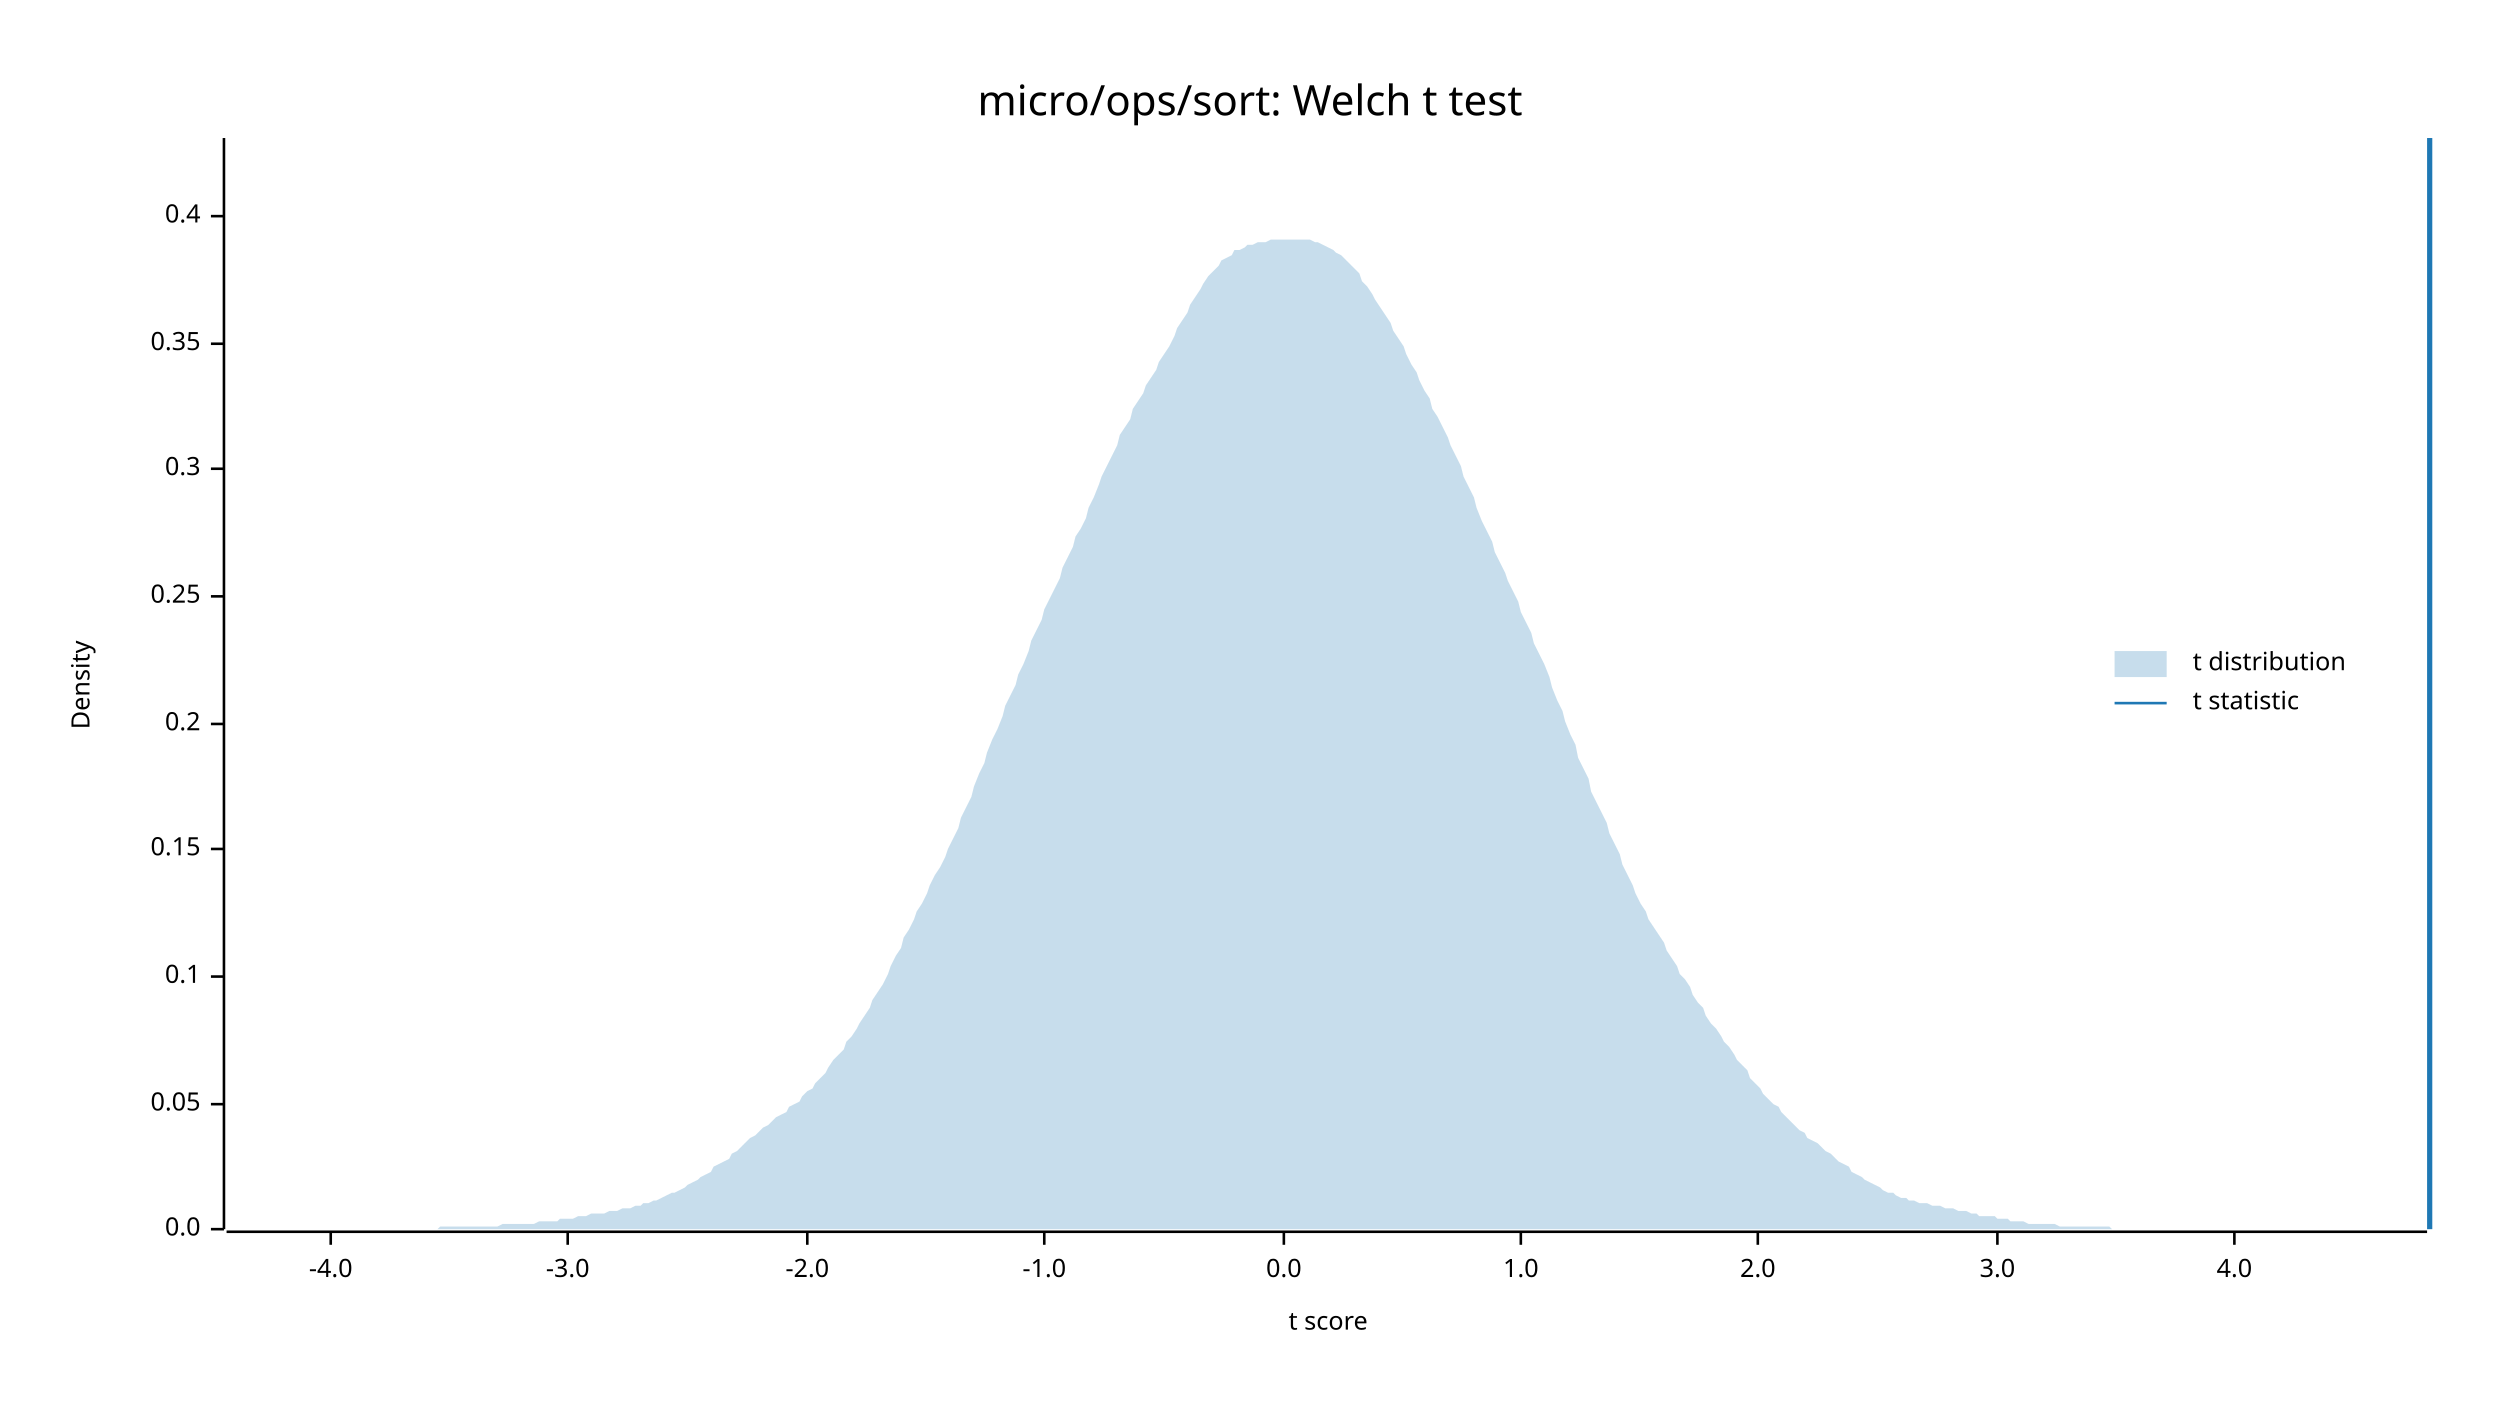
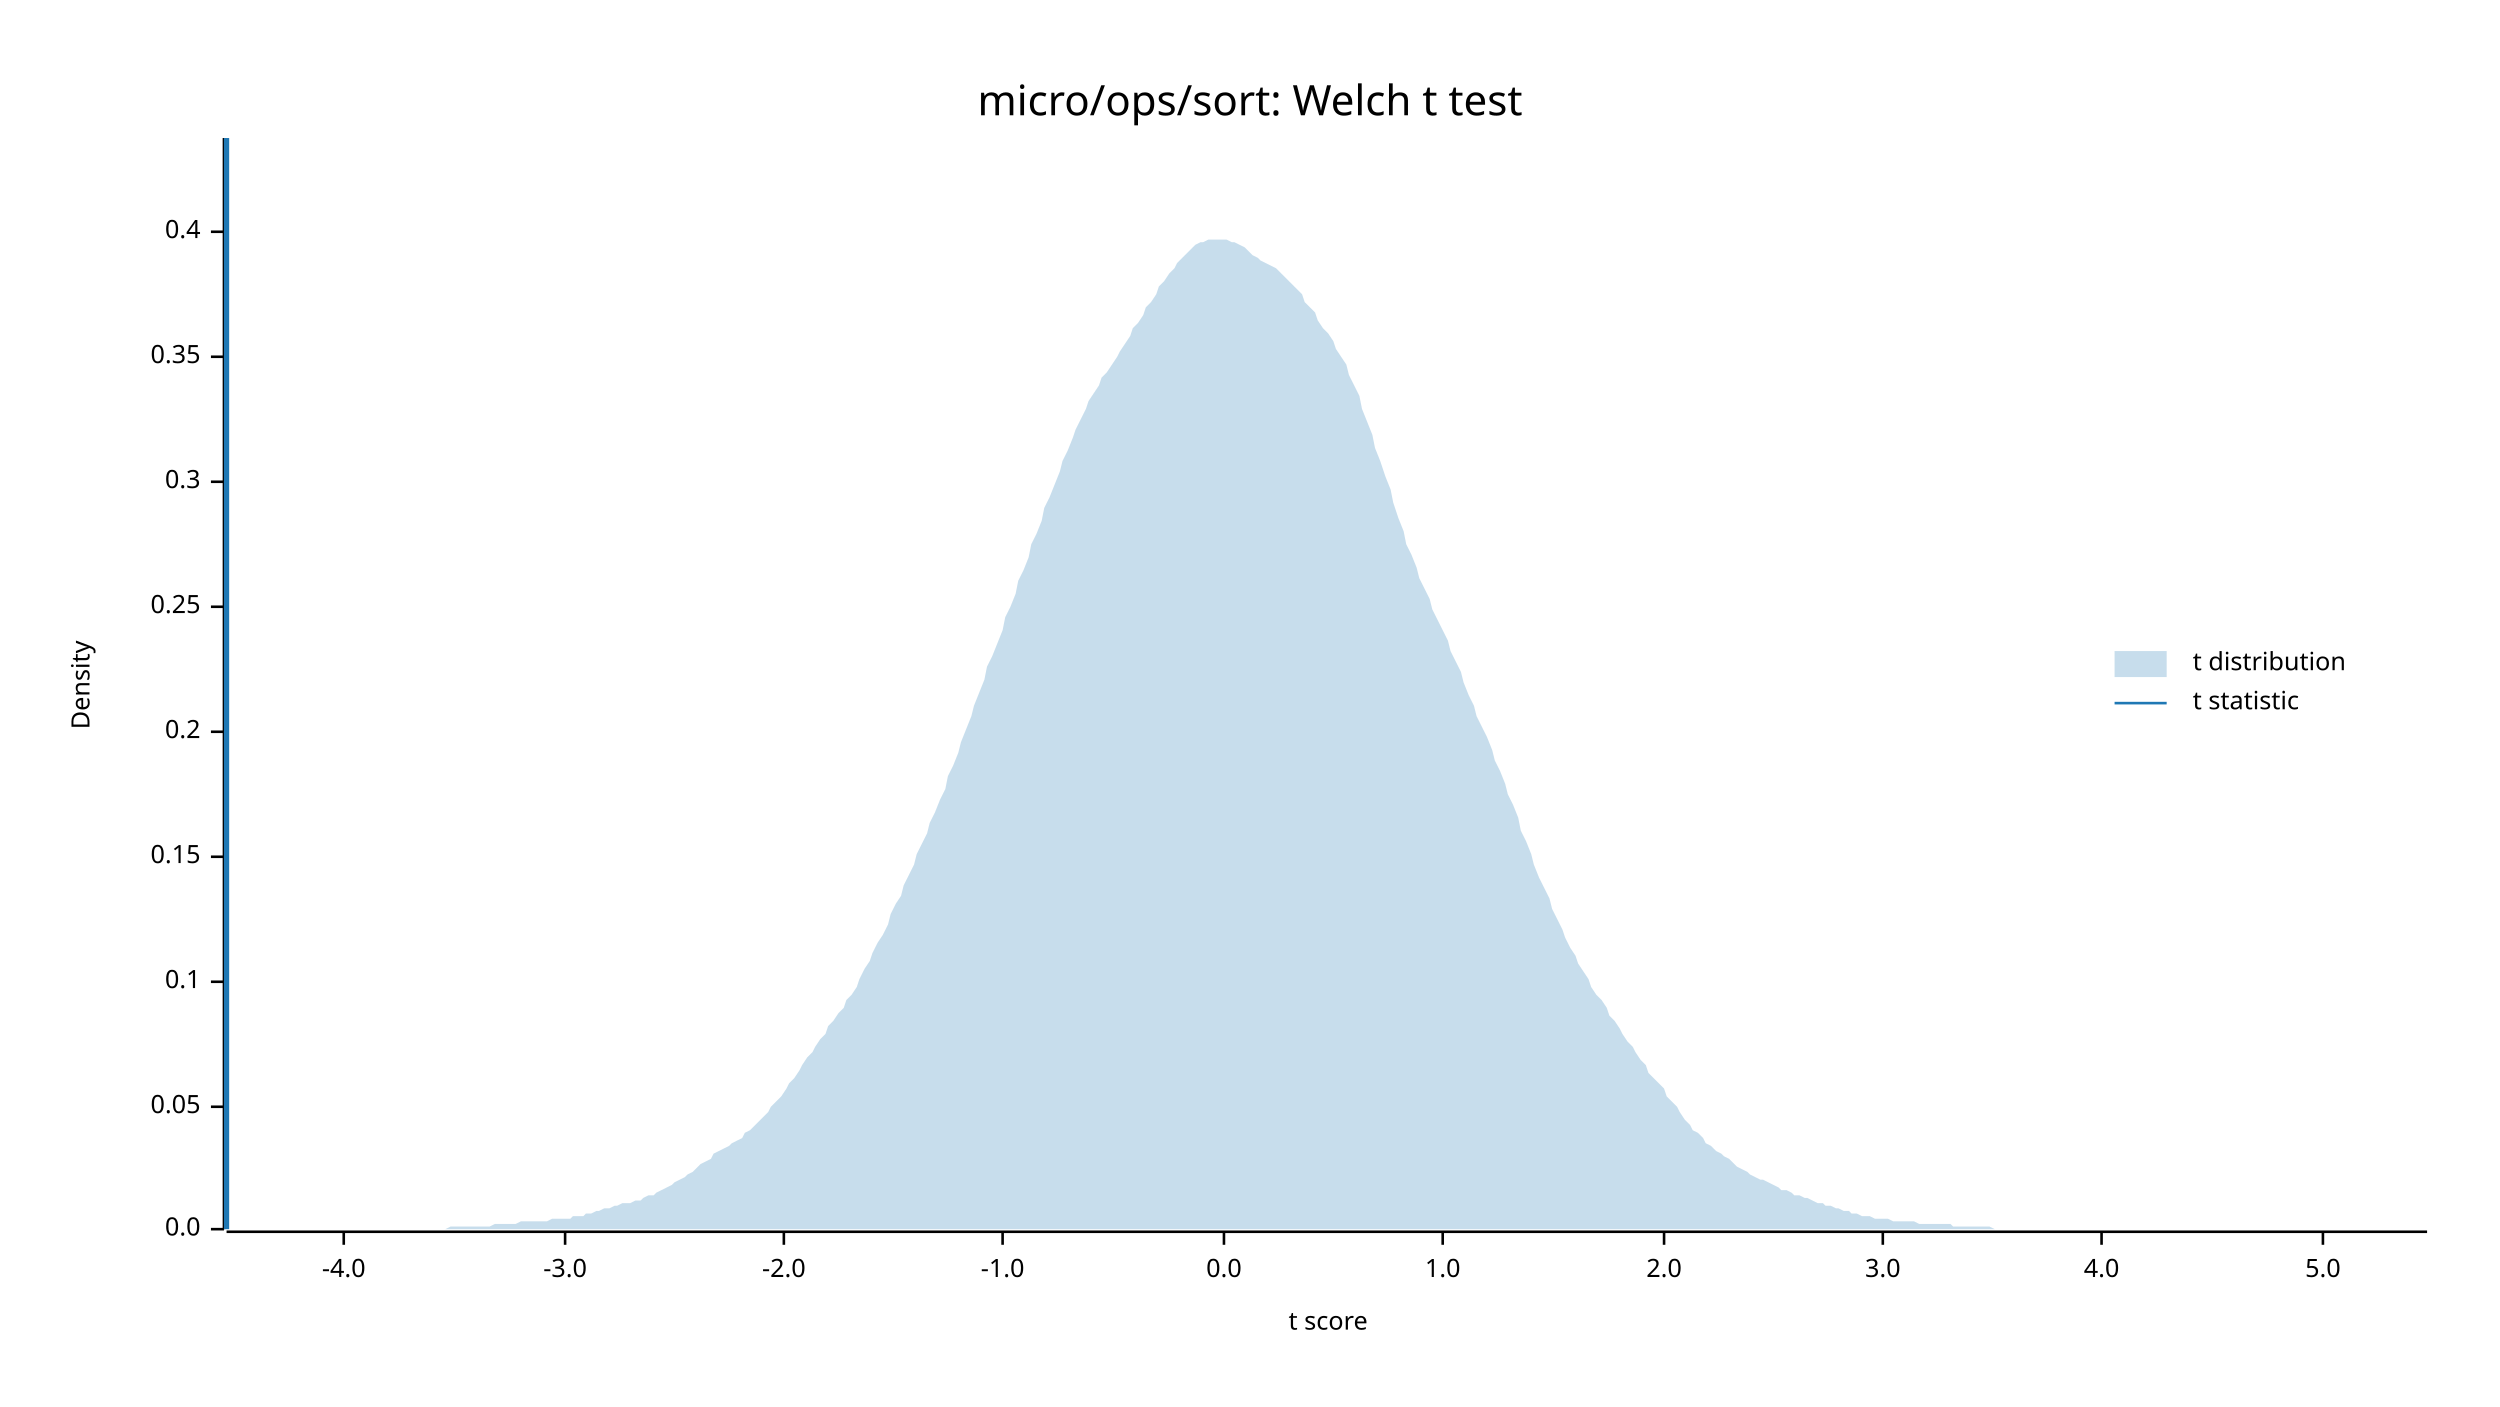
<svg xmlns="http://www.w3.org/2000/svg" width="960" height="540" viewBox="0 0 960 540">
  <text x="480" y="32" dy="0.76em" text-anchor="middle" font-family="sans-serif" font-size="16.129" opacity="1" fill="#000000">
micro/ops/sort: Welch t test
</text>
  <text x="27" y="263" dy="0.76em" text-anchor="middle" font-family="sans-serif" font-size="9.677" opacity="1" fill="#000000" transform="rotate(270, 27, 263)">
Density
</text>
  <text x="510" y="513" dy="-0.5ex" text-anchor="middle" font-family="sans-serif" font-size="9.677" opacity="1" fill="#000000">
t score
</text>
  <polyline fill="none" opacity="1" stroke="#000000" stroke-width="1" points="86,53 86,472 " />
  <text x="77" y="472" dy="0.5ex" text-anchor="end" font-family="sans-serif" font-size="9.677" opacity="1" fill="#000000">
0.0
</text>
  <polyline fill="none" opacity="1" stroke="#000000" stroke-width="1" points="81,472 86,472 " />
-   <text x="77" y="424" dy="0.5ex" text-anchor="end" font-family="sans-serif" font-size="9.677" opacity="1" fill="#000000">
+   <text x="77" y="425" dy="0.5ex" text-anchor="end" font-family="sans-serif" font-size="9.677" opacity="1" fill="#000000">
0.05
</text>
-   <polyline fill="none" opacity="1" stroke="#000000" stroke-width="1" points="81,424 86,424 " />
-   <text x="77" y="375" dy="0.5ex" text-anchor="end" font-family="sans-serif" font-size="9.677" opacity="1" fill="#000000">
+   <polyline fill="none" opacity="1" stroke="#000000" stroke-width="1" points="81,425 86,425 " />
+   <text x="77" y="377" dy="0.5ex" text-anchor="end" font-family="sans-serif" font-size="9.677" opacity="1" fill="#000000">
0.1
</text>
-   <polyline fill="none" opacity="1" stroke="#000000" stroke-width="1" points="81,375 86,375 " />
-   <text x="77" y="326" dy="0.5ex" text-anchor="end" font-family="sans-serif" font-size="9.677" opacity="1" fill="#000000">
+   <polyline fill="none" opacity="1" stroke="#000000" stroke-width="1" points="81,377 86,377 " />
+   <text x="77" y="329" dy="0.5ex" text-anchor="end" font-family="sans-serif" font-size="9.677" opacity="1" fill="#000000">
0.15
</text>
-   <polyline fill="none" opacity="1" stroke="#000000" stroke-width="1" points="81,326 86,326 " />
-   <text x="77" y="278" dy="0.5ex" text-anchor="end" font-family="sans-serif" font-size="9.677" opacity="1" fill="#000000">
+   <polyline fill="none" opacity="1" stroke="#000000" stroke-width="1" points="81,329 86,329 " />
+   <text x="77" y="281" dy="0.5ex" text-anchor="end" font-family="sans-serif" font-size="9.677" opacity="1" fill="#000000">
0.2
</text>
-   <polyline fill="none" opacity="1" stroke="#000000" stroke-width="1" points="81,278 86,278 " />
-   <text x="77" y="229" dy="0.5ex" text-anchor="end" font-family="sans-serif" font-size="9.677" opacity="1" fill="#000000">
+   <polyline fill="none" opacity="1" stroke="#000000" stroke-width="1" points="81,281 86,281 " />
+   <text x="77" y="233" dy="0.5ex" text-anchor="end" font-family="sans-serif" font-size="9.677" opacity="1" fill="#000000">
0.25
</text>
-   <polyline fill="none" opacity="1" stroke="#000000" stroke-width="1" points="81,229 86,229 " />
-   <text x="77" y="180" dy="0.5ex" text-anchor="end" font-family="sans-serif" font-size="9.677" opacity="1" fill="#000000">
+   <polyline fill="none" opacity="1" stroke="#000000" stroke-width="1" points="81,233 86,233 " />
+   <text x="77" y="185" dy="0.5ex" text-anchor="end" font-family="sans-serif" font-size="9.677" opacity="1" fill="#000000">
0.3
</text>
-   <polyline fill="none" opacity="1" stroke="#000000" stroke-width="1" points="81,180 86,180 " />
-   <text x="77" y="132" dy="0.5ex" text-anchor="end" font-family="sans-serif" font-size="9.677" opacity="1" fill="#000000">
+   <polyline fill="none" opacity="1" stroke="#000000" stroke-width="1" points="81,185 86,185 " />
+   <text x="77" y="137" dy="0.5ex" text-anchor="end" font-family="sans-serif" font-size="9.677" opacity="1" fill="#000000">
0.35
</text>
-   <polyline fill="none" opacity="1" stroke="#000000" stroke-width="1" points="81,132 86,132 " />
-   <text x="77" y="83" dy="0.5ex" text-anchor="end" font-family="sans-serif" font-size="9.677" opacity="1" fill="#000000">
+   <polyline fill="none" opacity="1" stroke="#000000" stroke-width="1" points="81,137 86,137 " />
+   <text x="77" y="89" dy="0.5ex" text-anchor="end" font-family="sans-serif" font-size="9.677" opacity="1" fill="#000000">
0.4
</text>
-   <polyline fill="none" opacity="1" stroke="#000000" stroke-width="1" points="81,83 86,83 " />
+   <polyline fill="none" opacity="1" stroke="#000000" stroke-width="1" points="81,89 86,89 " />
  <polyline fill="none" opacity="1" stroke="#000000" stroke-width="1" points="87,473 932,473 " />
-   <text x="127" y="483" dy="0.76em" text-anchor="middle" font-family="sans-serif" font-size="9.677" opacity="1" fill="#000000">
+   <text x="132" y="483" dy="0.76em" text-anchor="middle" font-family="sans-serif" font-size="9.677" opacity="1" fill="#000000">
-4.0
</text>
-   <polyline fill="none" opacity="1" stroke="#000000" stroke-width="1" points="127,473 127,478 " />
-   <text x="218" y="483" dy="0.76em" text-anchor="middle" font-family="sans-serif" font-size="9.677" opacity="1" fill="#000000">
+   <polyline fill="none" opacity="1" stroke="#000000" stroke-width="1" points="132,473 132,478 " />
+   <text x="217" y="483" dy="0.76em" text-anchor="middle" font-family="sans-serif" font-size="9.677" opacity="1" fill="#000000">
-3.0
</text>
-   <polyline fill="none" opacity="1" stroke="#000000" stroke-width="1" points="218,473 218,478 " />
-   <text x="310" y="483" dy="0.76em" text-anchor="middle" font-family="sans-serif" font-size="9.677" opacity="1" fill="#000000">
+   <polyline fill="none" opacity="1" stroke="#000000" stroke-width="1" points="217,473 217,478 " />
+   <text x="301" y="483" dy="0.76em" text-anchor="middle" font-family="sans-serif" font-size="9.677" opacity="1" fill="#000000">
-2.0
</text>
-   <polyline fill="none" opacity="1" stroke="#000000" stroke-width="1" points="310,473 310,478 " />
-   <text x="401" y="483" dy="0.76em" text-anchor="middle" font-family="sans-serif" font-size="9.677" opacity="1" fill="#000000">
+   <polyline fill="none" opacity="1" stroke="#000000" stroke-width="1" points="301,473 301,478 " />
+   <text x="385" y="483" dy="0.76em" text-anchor="middle" font-family="sans-serif" font-size="9.677" opacity="1" fill="#000000">
-1.0
</text>
-   <polyline fill="none" opacity="1" stroke="#000000" stroke-width="1" points="401,473 401,478 " />
-   <text x="493" y="483" dy="0.76em" text-anchor="middle" font-family="sans-serif" font-size="9.677" opacity="1" fill="#000000">
+   <polyline fill="none" opacity="1" stroke="#000000" stroke-width="1" points="385,473 385,478 " />
+   <text x="470" y="483" dy="0.76em" text-anchor="middle" font-family="sans-serif" font-size="9.677" opacity="1" fill="#000000">
0.0
</text>
-   <polyline fill="none" opacity="1" stroke="#000000" stroke-width="1" points="493,473 493,478 " />
-   <text x="584" y="483" dy="0.76em" text-anchor="middle" font-family="sans-serif" font-size="9.677" opacity="1" fill="#000000">
+   <polyline fill="none" opacity="1" stroke="#000000" stroke-width="1" points="470,473 470,478 " />
+   <text x="554" y="483" dy="0.76em" text-anchor="middle" font-family="sans-serif" font-size="9.677" opacity="1" fill="#000000">
1.0
</text>
-   <polyline fill="none" opacity="1" stroke="#000000" stroke-width="1" points="584,473 584,478 " />
-   <text x="675" y="483" dy="0.76em" text-anchor="middle" font-family="sans-serif" font-size="9.677" opacity="1" fill="#000000">
+   <polyline fill="none" opacity="1" stroke="#000000" stroke-width="1" points="554,473 554,478 " />
+   <text x="639" y="483" dy="0.76em" text-anchor="middle" font-family="sans-serif" font-size="9.677" opacity="1" fill="#000000">
2.0
</text>
-   <polyline fill="none" opacity="1" stroke="#000000" stroke-width="1" points="675,473 675,478 " />
-   <text x="767" y="483" dy="0.76em" text-anchor="middle" font-family="sans-serif" font-size="9.677" opacity="1" fill="#000000">
+   <polyline fill="none" opacity="1" stroke="#000000" stroke-width="1" points="639,473 639,478 " />
+   <text x="723" y="483" dy="0.76em" text-anchor="middle" font-family="sans-serif" font-size="9.677" opacity="1" fill="#000000">
3.0
</text>
-   <polyline fill="none" opacity="1" stroke="#000000" stroke-width="1" points="767,473 767,478 " />
-   <text x="858" y="483" dy="0.76em" text-anchor="middle" font-family="sans-serif" font-size="9.677" opacity="1" fill="#000000">
+   <polyline fill="none" opacity="1" stroke="#000000" stroke-width="1" points="723,473 723,478 " />
+   <text x="807" y="483" dy="0.76em" text-anchor="middle" font-family="sans-serif" font-size="9.677" opacity="1" fill="#000000">
4.0
</text>
-   <polyline fill="none" opacity="1" stroke="#000000" stroke-width="1" points="858,473 858,478 " />
-   <polygon opacity="0.25" fill="#1F78B4" points="87,472 88,472 90,472 92,472 93,472 95,472 97,472 98,472 100,472 102,472 103,472 105,472 107,472 109,472 110,472 112,472 114,472 115,472 117,472 119,472 120,472 122,472 124,472 125,472 127,472 129,472 131,472 132,472 134,472 136,472 137,472 139,472 141,472 142,472 144,472 146,472 147,472 149,472 151,472 153,472 154,472 156,472 158,472 159,472 161,472 163,472 164,472 166,472 168,472 169,471 171,471 173,471 175,471 176,471 178,471 180,471 181,471 183,471 185,471 186,471 188,471 190,471 191,471 193,470 195,470 197,470 198,470 200,470 202,470 203,470 205,470 207,469 208,469 210,469 212,469 214,469 215,468 217,468 219,468 220,468 222,467 224,467 225,467 227,466 229,466 230,466 232,466 234,465 236,465 237,465 239,464 241,464 242,464 244,463 246,463 247,462 249,462 251,461 252,461 254,460 256,459 258,458 259,458 261,457 263,456 264,455 266,454 268,453 269,452 271,451 273,450 274,448 276,447 278,446 280,445 281,443 283,442 285,440 286,439 288,437 290,436 291,435 293,433 295,432 296,431 298,429 300,428 302,427 303,425 305,424 307,423 308,421 310,419 312,418 313,416 315,414 317,412 318,410 320,407 322,405 324,403 325,400 327,398 329,395 330,393 332,390 334,387 335,384 337,381 339,378 341,374 342,371 344,367 346,364 347,360 349,357 351,353 352,350 354,347 356,343 357,340 359,336 361,333 363,329 364,326 366,322 368,318 369,314 371,310 373,306 374,302 376,297 378,293 379,289 381,284 383,280 385,275 386,271 388,267 390,263 391,259 393,255 395,250 396,246 398,242 400,238 401,234 403,230 405,226 407,222 408,218 410,214 412,210 413,206 415,203 417,199 418,195 420,191 422,186 423,183 425,179 427,175 429,171 430,167 432,164 434,161 435,157 437,154 439,151 440,148 442,145 444,142 445,139 447,136 449,133 451,129 452,126 454,123 456,120 457,117 459,114 461,111 462,109 464,106 466,104 468,102 469,100 471,99 473,98 474,96 476,96 478,95 479,94 481,94 483,93 484,93 486,93 488,92 490,92 491,92 493,92 495,92 496,92 498,92 500,92 501,92 503,92 505,93 506,93 508,94 510,95 512,96 513,97 515,98 517,100 518,101 520,103 522,105 523,108 525,110 527,113 528,115 530,118 532,121 534,124 535,127 537,130 539,133 540,136 542,140 544,143 545,146 547,150 549,153 550,157 552,160 554,164 556,168 557,171 559,175 561,179 562,183 564,187 566,191 567,195 569,200 571,204 573,208 574,212 576,216 578,220 579,223 581,227 583,231 584,235 586,239 588,243 589,247 591,251 593,255 595,260 596,264 598,269 600,273 601,277 603,282 605,286 606,291 608,295 610,299 611,304 613,308 615,312 617,316 618,320 620,324 622,328 623,332 625,336 627,340 628,343 630,347 632,350 633,353 635,356 637,359 639,362 640,365 642,368 644,371 645,374 647,376 649,379 650,382 652,385 654,387 655,390 657,393 659,395 661,398 662,400 664,402 666,405 667,407 669,409 671,411 672,414 674,416 676,418 677,420 679,422 681,424 683,425 684,427 686,429 688,431 689,432 691,434 693,435 694,437 696,438 698,439 700,441 701,442 703,443 705,445 706,446 708,447 710,448 711,450 713,451 715,452 716,453 718,454 720,455 722,456 723,457 725,458 727,458 728,459 730,460 732,460 733,461 735,461 737,462 738,462 740,462 742,463 744,463 745,463 747,464 749,464 750,464 752,465 754,465 755,465 757,466 759,466 760,467 762,467 764,467 766,467 767,468 769,468 771,468 772,469 774,469 776,469 777,469 779,470 781,470 782,470 784,470 786,470 788,470 789,470 791,471 793,471 794,471 796,471 798,471 799,471 801,471 803,471 804,471 806,471 808,471 810,471 811,472 813,472 815,472 816,472 818,472 820,472 821,472 823,472 825,472 827,472 828,472 830,472 832,472 833,472 835,472 837,472 838,472 840,472 842,472 843,472 845,472 847,472 849,472 850,472 852,472 854,472 855,472 857,472 859,472 860,472 862,472 864,472 865,472 867,472 869,472 871,472 872,472 874,472 876,472 877,472 879,472 881,472 882,472 884,472 886,472 887,472 889,472 891,472 893,472 894,472 896,472 898,472 899,472 901,472 903,472 904,472 906,472 908,472 909,472 911,472 913,472 915,472 916,472 918,472 920,472 921,472 923,472 925,472 926,472 928,472 930,472 932,472 932,472 87,472 " />
-   <polyline fill="none" opacity="1" stroke="#1F78B4" stroke-width="2" points="933,472 933,53 " />
+   <polyline fill="none" opacity="1" stroke="#000000" stroke-width="1" points="807,473 807,478 " />
+   <text x="892" y="483" dy="0.76em" text-anchor="middle" font-family="sans-serif" font-size="9.677" opacity="1" fill="#000000">
+ 5.0
+ </text>
+   <polyline fill="none" opacity="1" stroke="#000000" stroke-width="1" points="892,473 892,478 " />
+   <polygon opacity="0.25" fill="#1F78B4" points="87,472 88,472 90,472 92,472 93,472 95,472 97,472 98,472 100,472 102,472 103,472 105,472 107,472 109,472 110,472 112,472 114,472 115,472 117,472 119,472 120,472 122,472 124,472 125,472 127,472 129,472 131,472 132,472 134,472 136,472 137,472 139,472 141,472 142,472 144,472 146,472 147,472 149,472 151,472 153,472 154,472 156,472 158,472 159,472 161,472 163,472 164,472 166,472 168,472 169,472 171,472 173,471 175,471 176,471 178,471 180,471 181,471 183,471 185,471 186,471 188,471 190,470 191,470 193,470 195,470 197,470 198,470 200,469 202,469 203,469 205,469 207,469 208,469 210,469 212,468 214,468 215,468 217,468 219,468 220,467 222,467 224,467 225,466 227,466 229,465 230,465 232,464 234,464 236,463 237,463 239,462 241,462 242,462 244,461 246,461 247,460 249,459 251,459 252,458 254,457 256,456 258,455 259,454 261,453 263,452 264,451 266,450 268,448 269,447 271,446 273,445 274,443 276,442 278,441 280,440 281,439 283,438 285,437 286,435 288,434 290,432 291,431 293,429 295,427 296,425 298,423 300,421 302,418 303,416 305,414 307,411 308,409 310,406 312,404 313,402 315,399 317,397 318,394 320,392 322,389 324,387 325,384 327,382 329,379 330,376 332,372 334,369 335,366 337,362 339,359 341,355 342,351 344,347 346,344 347,340 349,336 351,332 352,328 354,324 356,320 357,316 359,312 361,307 363,303 364,298 366,294 368,289 369,285 371,280 373,275 374,271 376,266 378,261 379,256 381,252 383,247 385,242 386,237 388,233 390,228 391,223 393,219 395,214 396,209 398,205 400,200 401,195 403,191 405,186 407,181 408,177 410,173 412,168 413,165 415,161 417,157 418,154 420,151 422,148 423,145 425,143 427,140 429,137 430,135 432,132 434,129 435,126 437,124 439,121 440,118 442,116 444,113 445,110 447,108 449,105 451,103 452,101 454,99 456,97 457,96 459,94 461,93 462,93 464,92 466,92 468,92 469,92 471,92 473,93 474,93 476,94 478,95 479,96 481,98 483,99 484,100 486,101 488,102 490,103 491,104 493,106 495,108 496,109 498,111 500,113 501,116 503,118 505,120 506,123 508,126 510,128 512,131 513,134 515,137 517,140 518,144 520,148 522,152 523,157 525,162 527,167 528,172 530,177 532,183 534,188 535,193 537,199 539,204 540,209 542,213 544,218 545,222 547,226 549,230 550,234 552,238 554,242 556,246 557,250 559,254 561,258 562,262 564,267 566,271 567,275 569,279 571,283 573,288 574,292 576,296 578,301 579,305 581,309 583,314 584,319 586,323 588,328 589,332 591,337 593,341 595,345 596,349 598,353 600,357 601,360 603,364 605,367 606,370 608,373 610,376 611,379 613,382 615,384 617,387 618,390 620,392 622,395 623,397 625,400 627,402 628,404 630,407 632,409 633,412 635,414 637,416 639,418 640,421 642,423 644,425 645,427 647,430 649,432 650,434 652,435 654,437 655,439 657,440 659,442 661,443 662,444 664,445 666,447 667,448 669,449 671,450 672,451 674,452 676,453 677,453 679,454 681,455 683,456 684,457 686,457 688,458 689,459 691,459 693,460 694,460 696,461 698,462 700,462 701,463 703,463 705,464 706,464 708,465 710,465 711,466 713,466 715,467 716,467 718,467 720,468 722,468 723,468 725,468 727,469 728,469 730,469 732,469 733,469 735,469 737,470 738,470 740,470 742,470 744,470 745,470 747,470 749,470 750,471 752,471 754,471 755,471 757,471 759,471 760,471 762,471 764,471 766,472 767,472 769,472 771,472 772,472 774,472 776,472 777,472 779,472 781,472 782,472 784,472 786,472 788,472 789,472 791,472 793,472 794,472 796,472 798,472 799,472 801,472 803,472 804,472 806,472 808,472 810,472 811,472 813,472 815,472 816,472 818,472 820,472 821,472 823,472 825,472 827,472 828,472 830,472 832,472 833,472 835,472 837,472 838,472 840,472 842,472 843,472 845,472 847,472 849,472 850,472 852,472 854,472 855,472 857,472 859,472 860,472 862,472 864,472 865,472 867,472 869,472 871,472 872,472 874,472 876,472 877,472 879,472 881,472 882,472 884,472 886,472 887,472 889,472 891,472 893,472 894,472 896,472 898,472 899,472 901,472 903,472 904,472 906,472 908,472 909,472 911,472 913,472 915,472 916,472 918,472 920,472 921,472 923,472 925,472 926,472 928,472 930,472 932,472 932,472 87,472 " />
+   <polyline fill="none" opacity="1" stroke="#1F78B4" stroke-width="2" points="87,472 87,53 " />
  <text x="842" y="250" dy="0.76em" text-anchor="start" font-family="sans-serif" font-size="9.677" opacity="1" fill="#000000">
t distribution
</text>
  <text x="842" y="265" dy="0.76em" text-anchor="start" font-family="sans-serif" font-size="9.677" opacity="1" fill="#000000">
t statistic
</text>
  <rect x="812" y="250" width="20" height="10" opacity="0.25" fill="#1F78B4" stroke="none" />
  <polyline fill="none" opacity="1" stroke="#1F78B4" stroke-width="1" points="812,270 832,270 " />
</svg>
